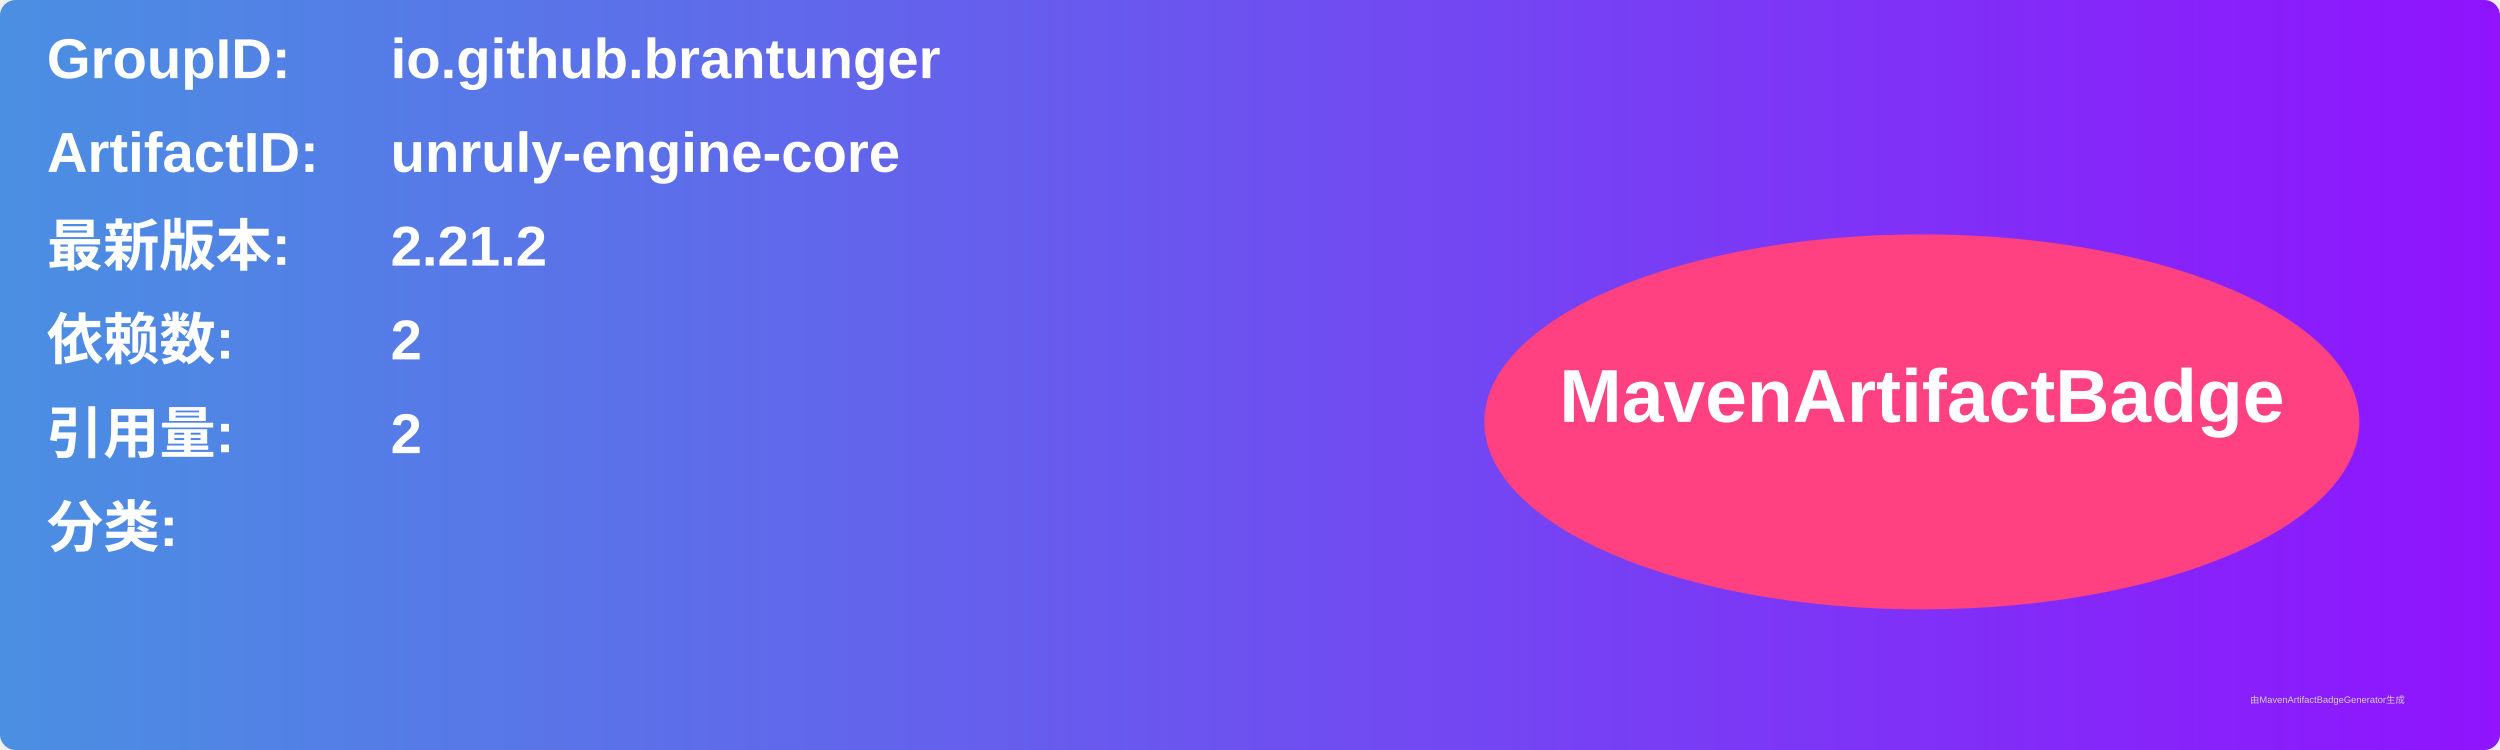
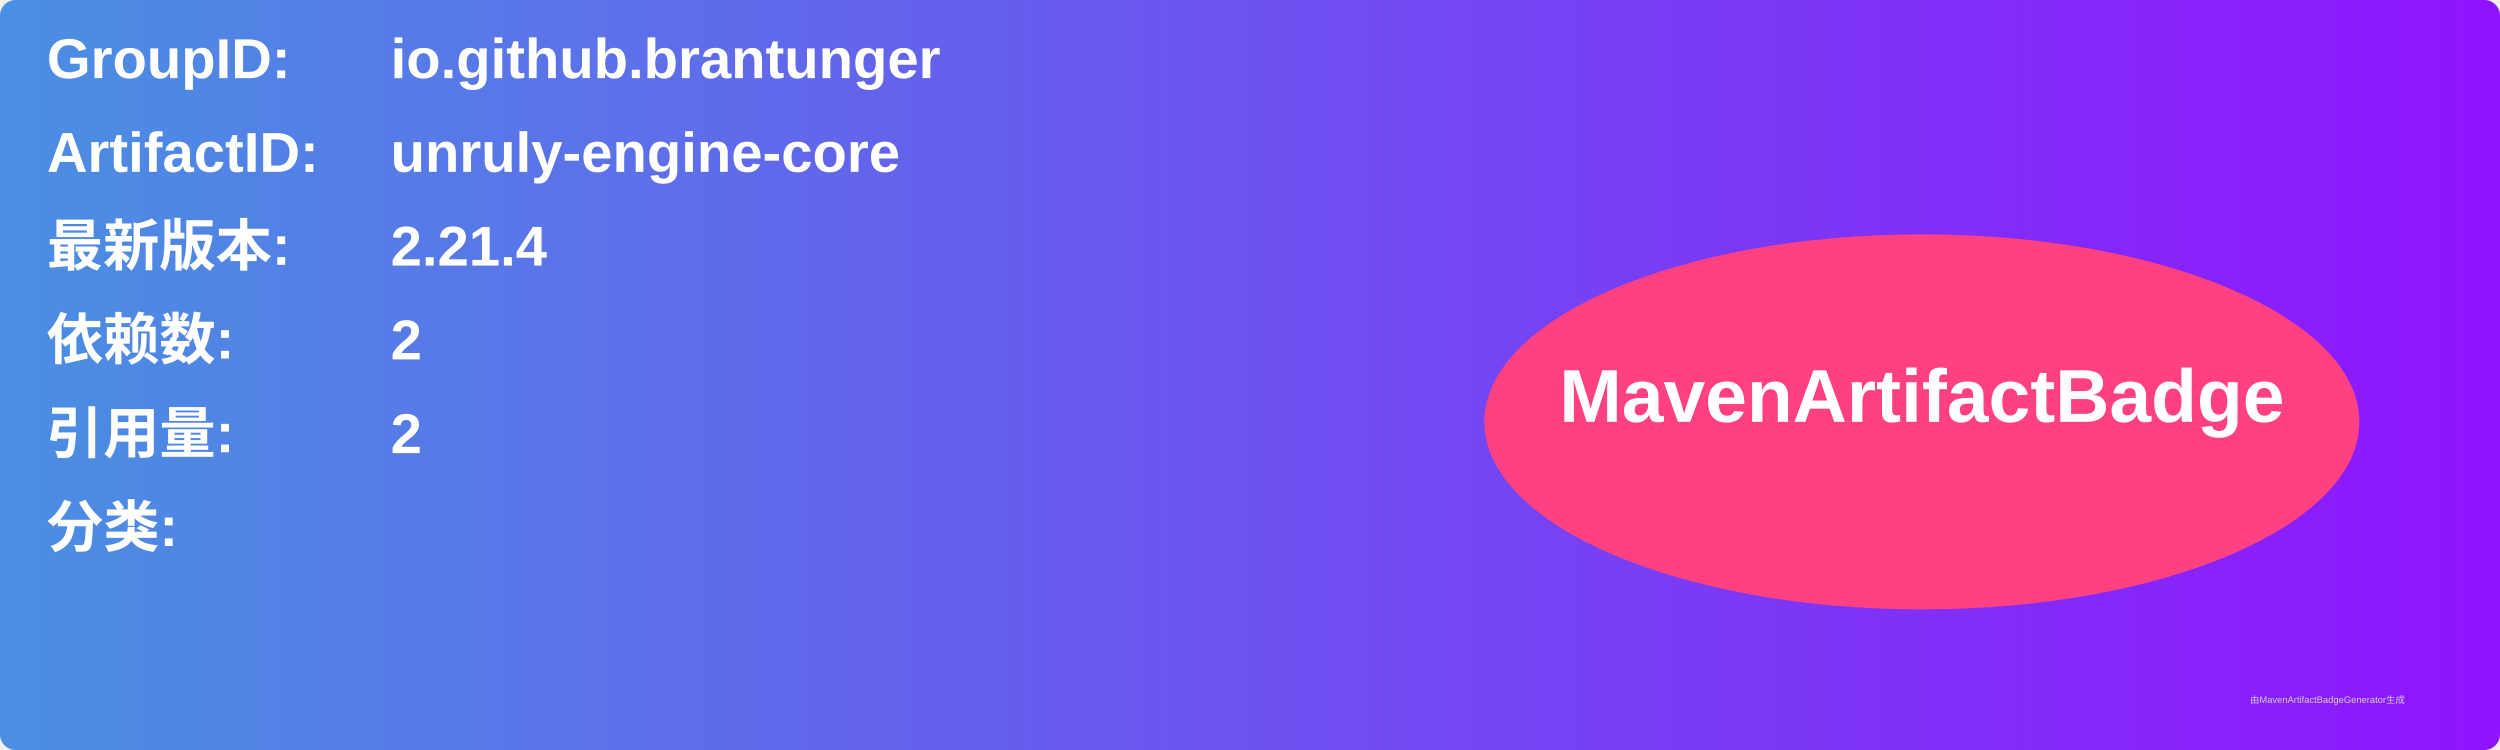
<svg xmlns="http://www.w3.org/2000/svg" width="800" height="240" viewBox="0 0 800 240">
  <linearGradient id="grad" x1="0%" y1="0%" x2="100%" y2="0%">
    <stop offset="0%" stop-color="#4a90e2" />
    <stop offset="100%" stop-color="#9013fe" />
  </linearGradient>
  <rect width="100%" height="100%" rx="5" ry="5" fill="url(#grad)" />
  <g transform="translate(15, 15)">
    <text x="0" y="10" font-family="Arial" font-size="18" fill="white" font-weight="bold" width="260">GroupID:</text>
    <text x="110" y="10" font-family="Arial" font-size="18" fill="white" font-weight="bold" width="460">io.github.brantunger</text>
    <text x="0" y="40" font-family="Arial" font-size="18" fill="white" font-weight="bold" width="260">ArtifactID:</text>
    <text x="110" y="40" font-family="Arial" font-size="18" fill="white" font-weight="bold" width="460">unruly-engine-core</text>
    <text x="0" y="70" font-family="Arial" font-size="18" fill="white" font-weight="bold">最新版本:</text>
    <text x="110" y="70" font-family="Arial" font-size="18" fill="white" font-weight="bold">
-       <tspan font-weight="bold">2.21.2</tspan>
+       <tspan font-weight="bold">2.21.4</tspan>
    </text>
    <text x="0" y="100" font-family="Arial" font-size="18" fill="white" font-weight="bold">依赖数: </text>
    <text x="110" y="100" font-family="Arial" font-size="18" fill="white">
      <tspan font-weight="bold">2</tspan>
    </text>
    <text x="0" y="130" font-family="Arial" font-size="18" fill="white" font-weight="bold">引用量: </text>
    <text x="110" y="130" font-family="Arial" font-size="18" fill="white">
      <tspan font-weight="bold">2</tspan>
    </text>
    <text x="0" y="160" font-family="Arial" font-size="18" fill="white" font-weight="bold">分类:</text>
    <text x="10" y="190" font-family="Arial" font-size="10" fill="white">
      <tspan font-weight="bold" />
    </text>
    <ellipse cx="600" cy="120" rx="140" ry="60" fill="#ff4081" />
    <text x="600" y="120" text-anchor="middle" font-family="Arial" font-size="24" fill="white" font-weight="bold">MavenArtifactBadge</text>
  </g>
  <text x="720" y="225" font-family="Arial" font-size="3" fill="#d0d0d0">由MavenArtifactBadgeGenerator生成</text>
</svg>
